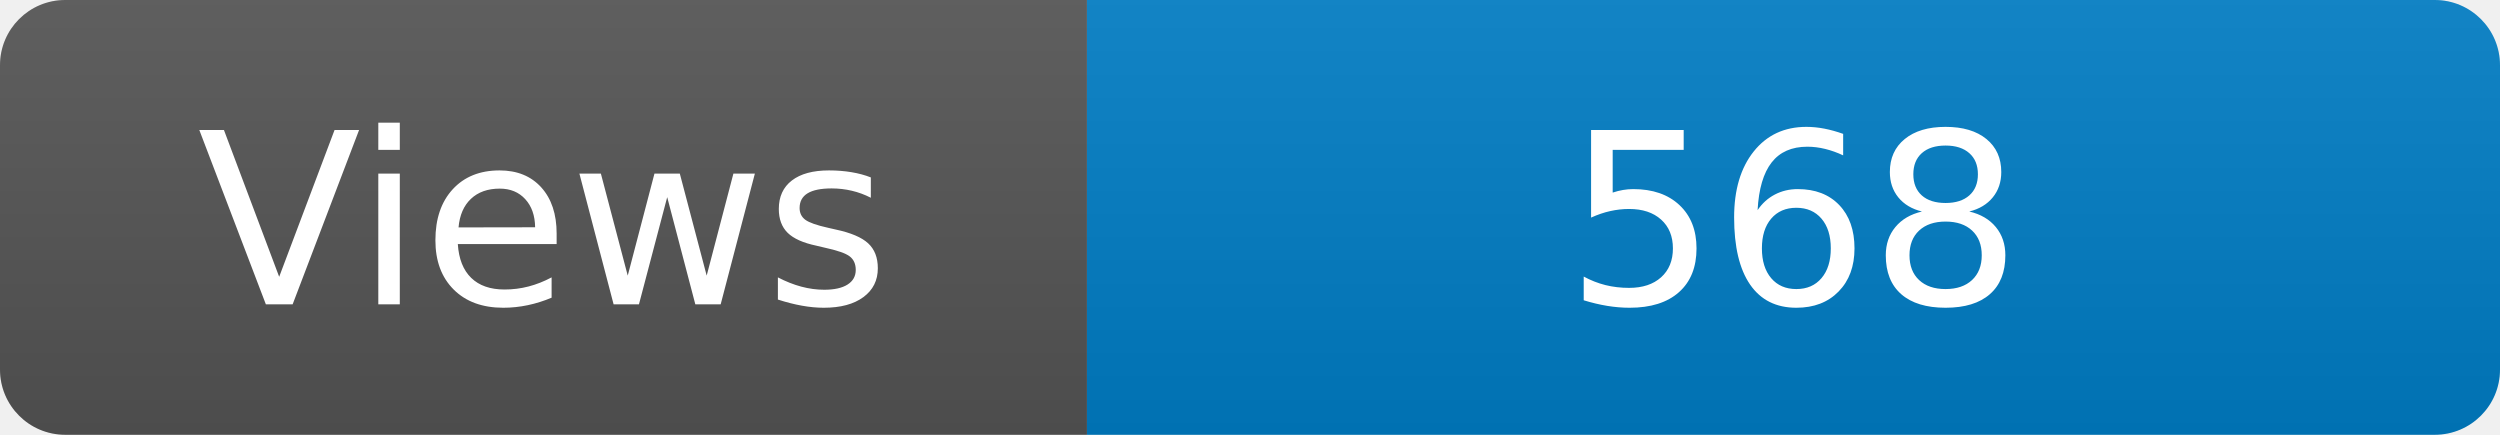
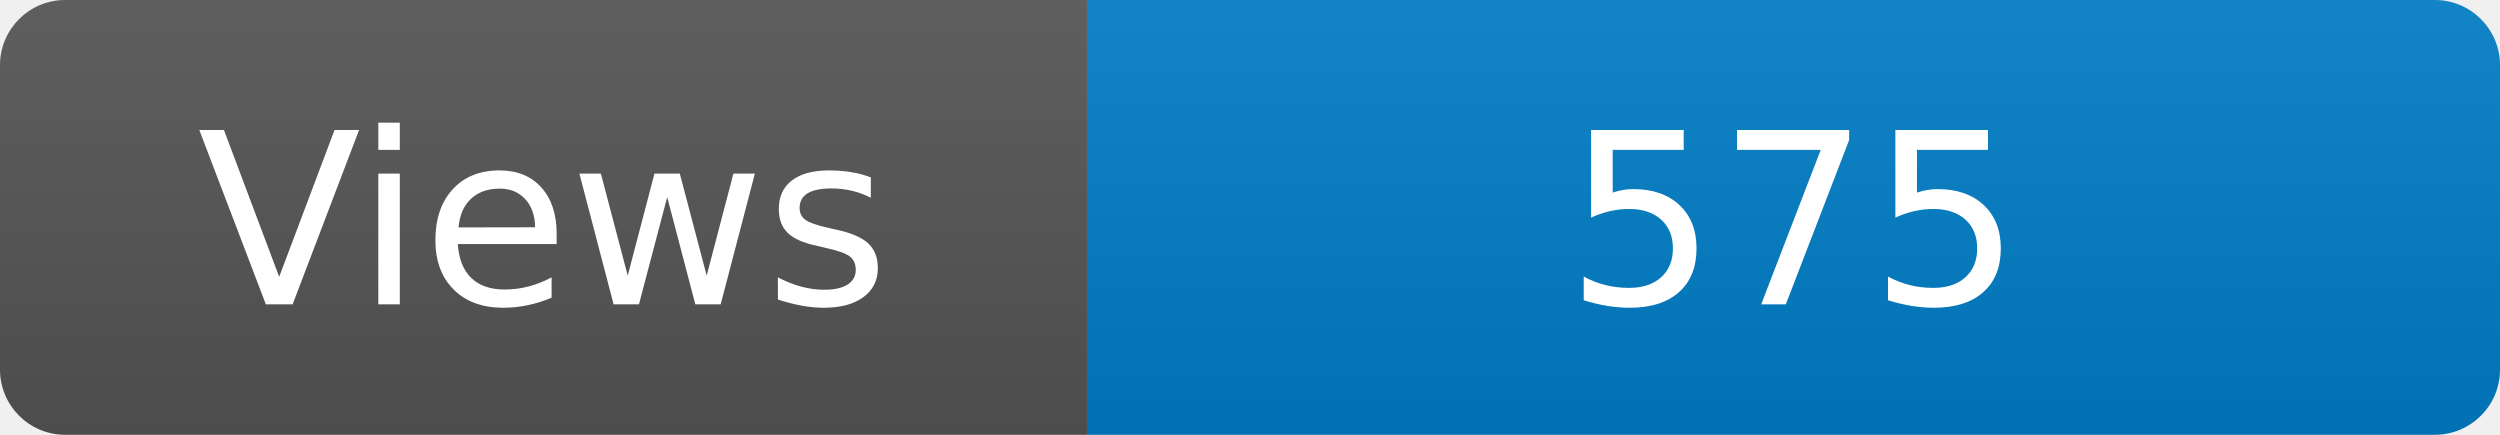
<svg xmlns="http://www.w3.org/2000/svg" width="115" height="20" role="img" aria-label="Maintained?: yes">
  <linearGradient id="s" x2="0" y2="100%">
    <stop offset="0" stop-color="#bbb" stop-opacity=".1" />
    <stop offset="1" stop-opacity=".1" />
  </linearGradient>
  <clipPath id="r">
    <rect width="115" height="20" rx="3" fill="#fff" />
  </clipPath>
  <g clip-path="url(#r)">
    <rect width="50" height="20" fill="#555" />
    <rect x="50" width="160" height="20" fill="#007ec6" />
    <rect width="115" height="20" fill="url(#s)" />
  </g>
  <g fill="#fff" text-anchor="middle" font-family="Verdana,Geneva,DejaVu Sans,sans-serif" font-size="110">
    <text x="250" y="140" transform="scale(.1)" fill="#fff">Views</text>
-     <text x="825" y="140" transform="scale(.1)" fill="#fff">568</text>
+     <text x="825" y="140" transform="scale(.1)" fill="#fff">575</text>
  </g>
</svg>
